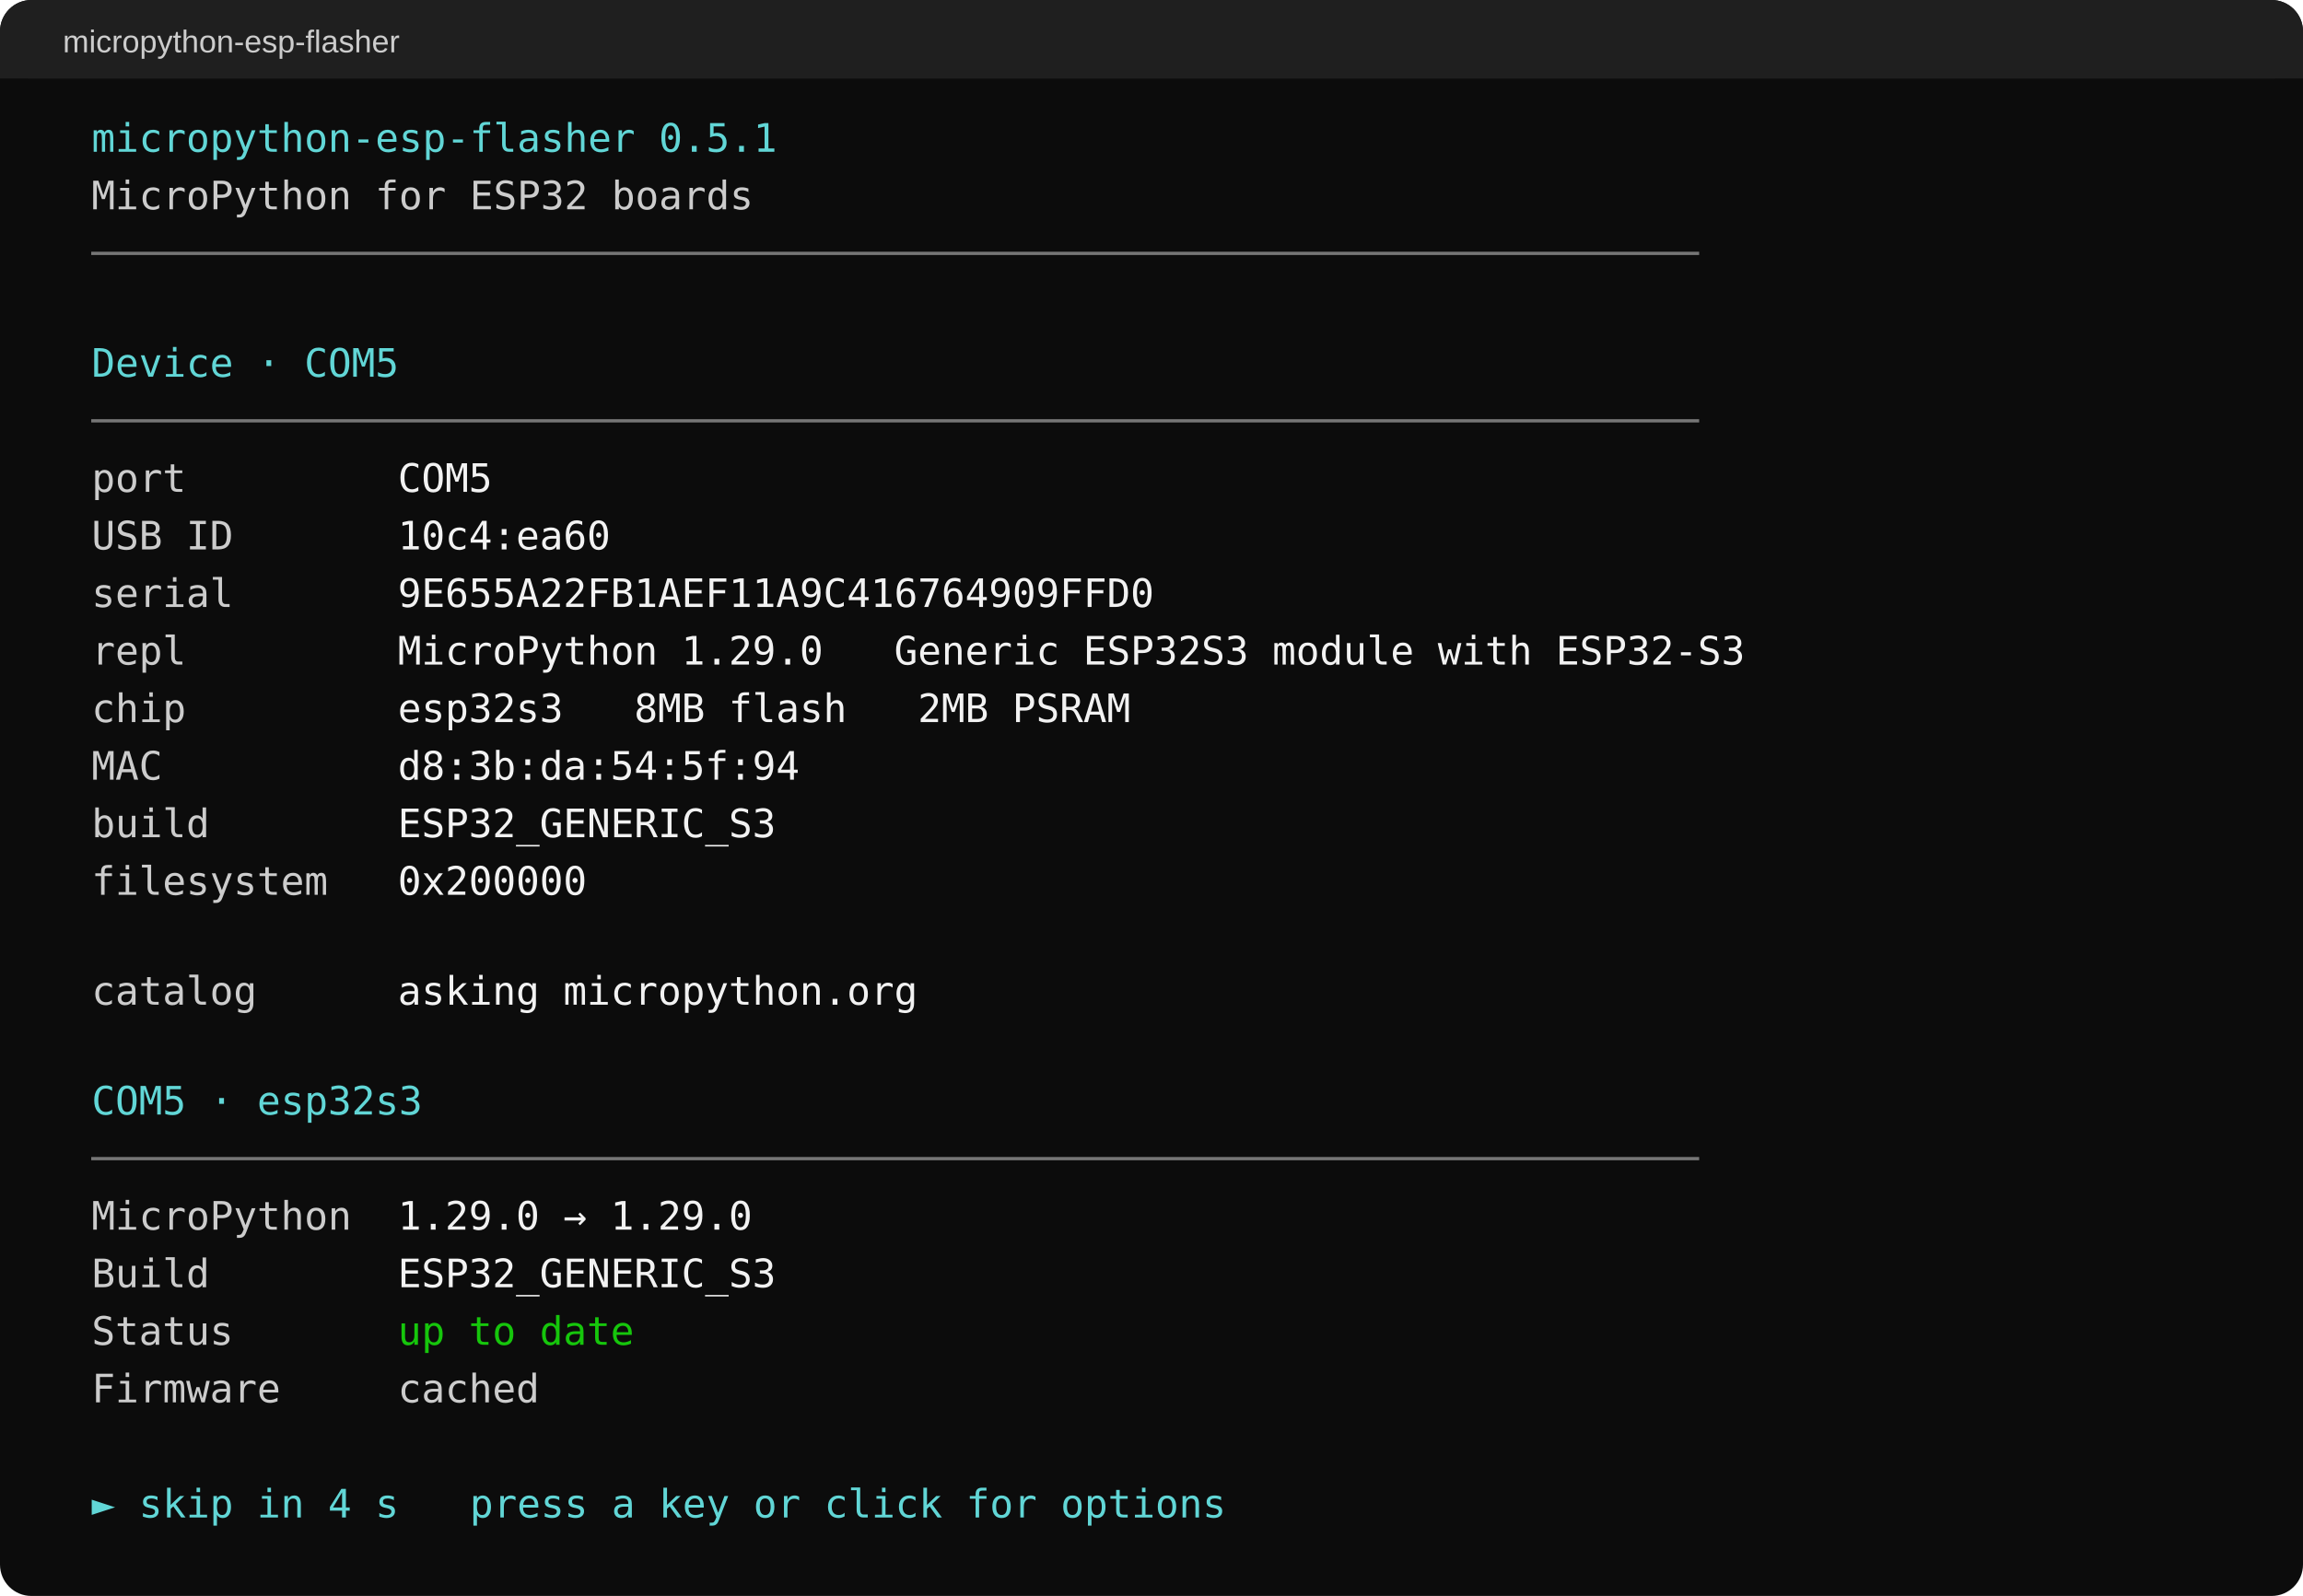
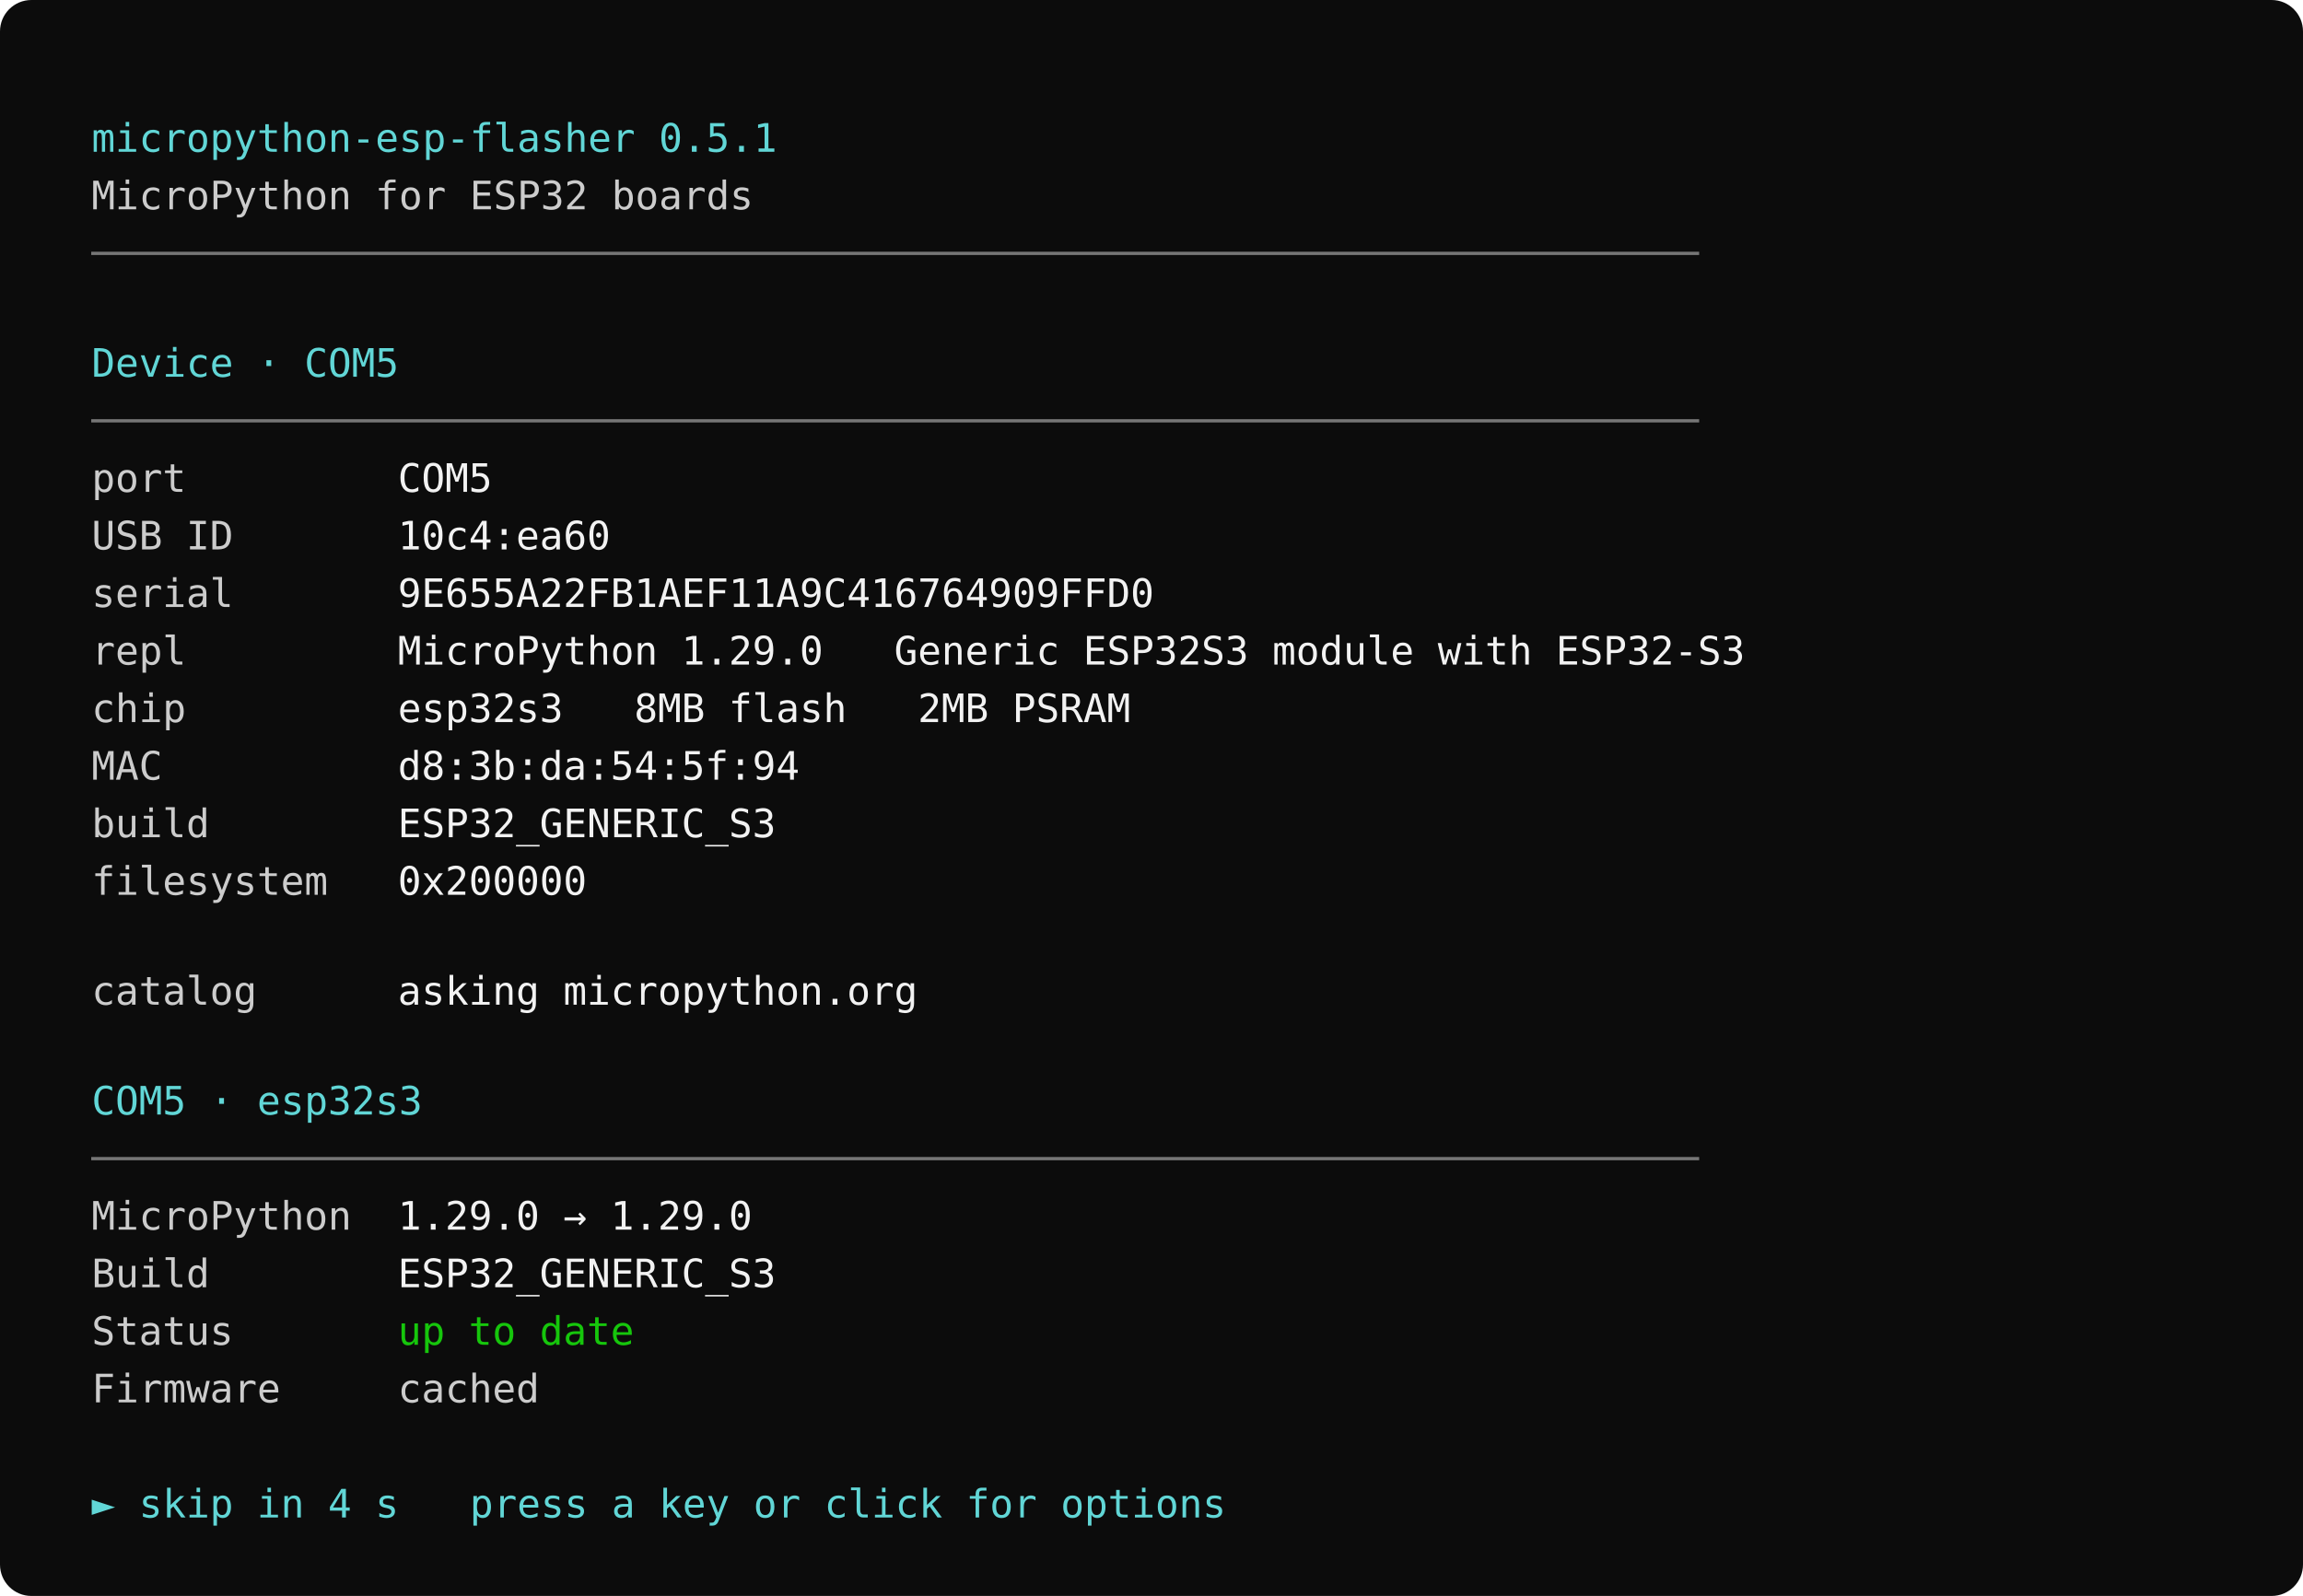
<svg xmlns="http://www.w3.org/2000/svg" width="880" height="610" viewBox="0 0 880 610" role="img" aria-label="micropython-esp-flasher: board details and firmware countdown">
  <rect width="880" height="610" rx="12" fill="#0c0c0c" />
-   <rect width="880" height="30" rx="12" fill="#1f1f1f" />
-   <rect y="18" width="880" height="12" fill="#1f1f1f" />
-   <text x="24" y="20" fill="#cccccc" font-family="Segoe UI, Arial, sans-serif" font-size="12">micropython-esp-flasher</text>
  <g font-family="Cascadia Mono, Consolas, DejaVu Sans Mono, monospace" font-size="15" xml:space="preserve">
    <text x="35" y="58" fill="#61d6d6">micropython-esp-flasher 0.5.1</text>
    <text x="35" y="80" fill="#cccccc">MicroPython for ESP32 boards</text>
    <text x="35" y="102" fill="#767676">────────────────────────────────────────────────────────────────────</text>
    <text x="35" y="144" fill="#61d6d6">Device · COM5</text>
    <text x="35" y="166" fill="#767676">────────────────────────────────────────────────────────────────────</text>
    <text x="35" y="188" fill="#cccccc">port</text>
    <text x="152" y="188" fill="#f2f2f2">COM5</text>
    <text x="35" y="210" fill="#cccccc">USB ID</text>
    <text x="152" y="210" fill="#f2f2f2">10c4:ea60</text>
    <text x="35" y="232" fill="#cccccc">serial</text>
    <text x="152" y="232" fill="#f2f2f2">9E655A22FB1AEF11A9C416764909FFD0</text>
    <text x="35" y="254" fill="#cccccc">repl</text>
    <text x="152" y="254" fill="#f2f2f2">MicroPython 1.29.0   Generic ESP32S3 module with ESP32-S3</text>
    <text x="35" y="276" fill="#cccccc">chip</text>
    <text x="152" y="276" fill="#f2f2f2">esp32s3   8MB flash   2MB PSRAM</text>
    <text x="35" y="298" fill="#cccccc">MAC</text>
    <text x="152" y="298" fill="#f2f2f2">d8:3b:da:54:5f:94</text>
    <text x="35" y="320" fill="#cccccc">build</text>
    <text x="152" y="320" fill="#f2f2f2">ESP32_GENERIC_S3</text>
    <text x="35" y="342" fill="#cccccc">filesystem</text>
    <text x="152" y="342" fill="#f2f2f2">0x200000</text>
    <text x="35" y="384" fill="#cccccc">catalog</text>
    <text x="152" y="384" fill="#f2f2f2">asking micropython.org</text>
    <text x="35" y="426" fill="#61d6d6">COM5 · esp32s3</text>
    <text x="35" y="448" fill="#767676">────────────────────────────────────────────────────────────────────</text>
    <text x="35" y="470" fill="#cccccc">MicroPython</text>
    <text x="152" y="470" fill="#f2f2f2">1.29.0 → 1.29.0</text>
    <text x="35" y="492" fill="#cccccc">Build</text>
    <text x="152" y="492" fill="#f2f2f2">ESP32_GENERIC_S3</text>
    <text x="35" y="514" fill="#cccccc">Status</text>
    <text x="152" y="514" fill="#16c60c">up to date</text>
    <text x="35" y="536" fill="#cccccc">Firmware</text>
    <text x="152" y="536" fill="#cccccc">cached</text>
    <text x="35" y="580" fill="#61d6d6">► skip in 4 s   press a key or click for options</text>
  </g>
</svg>
